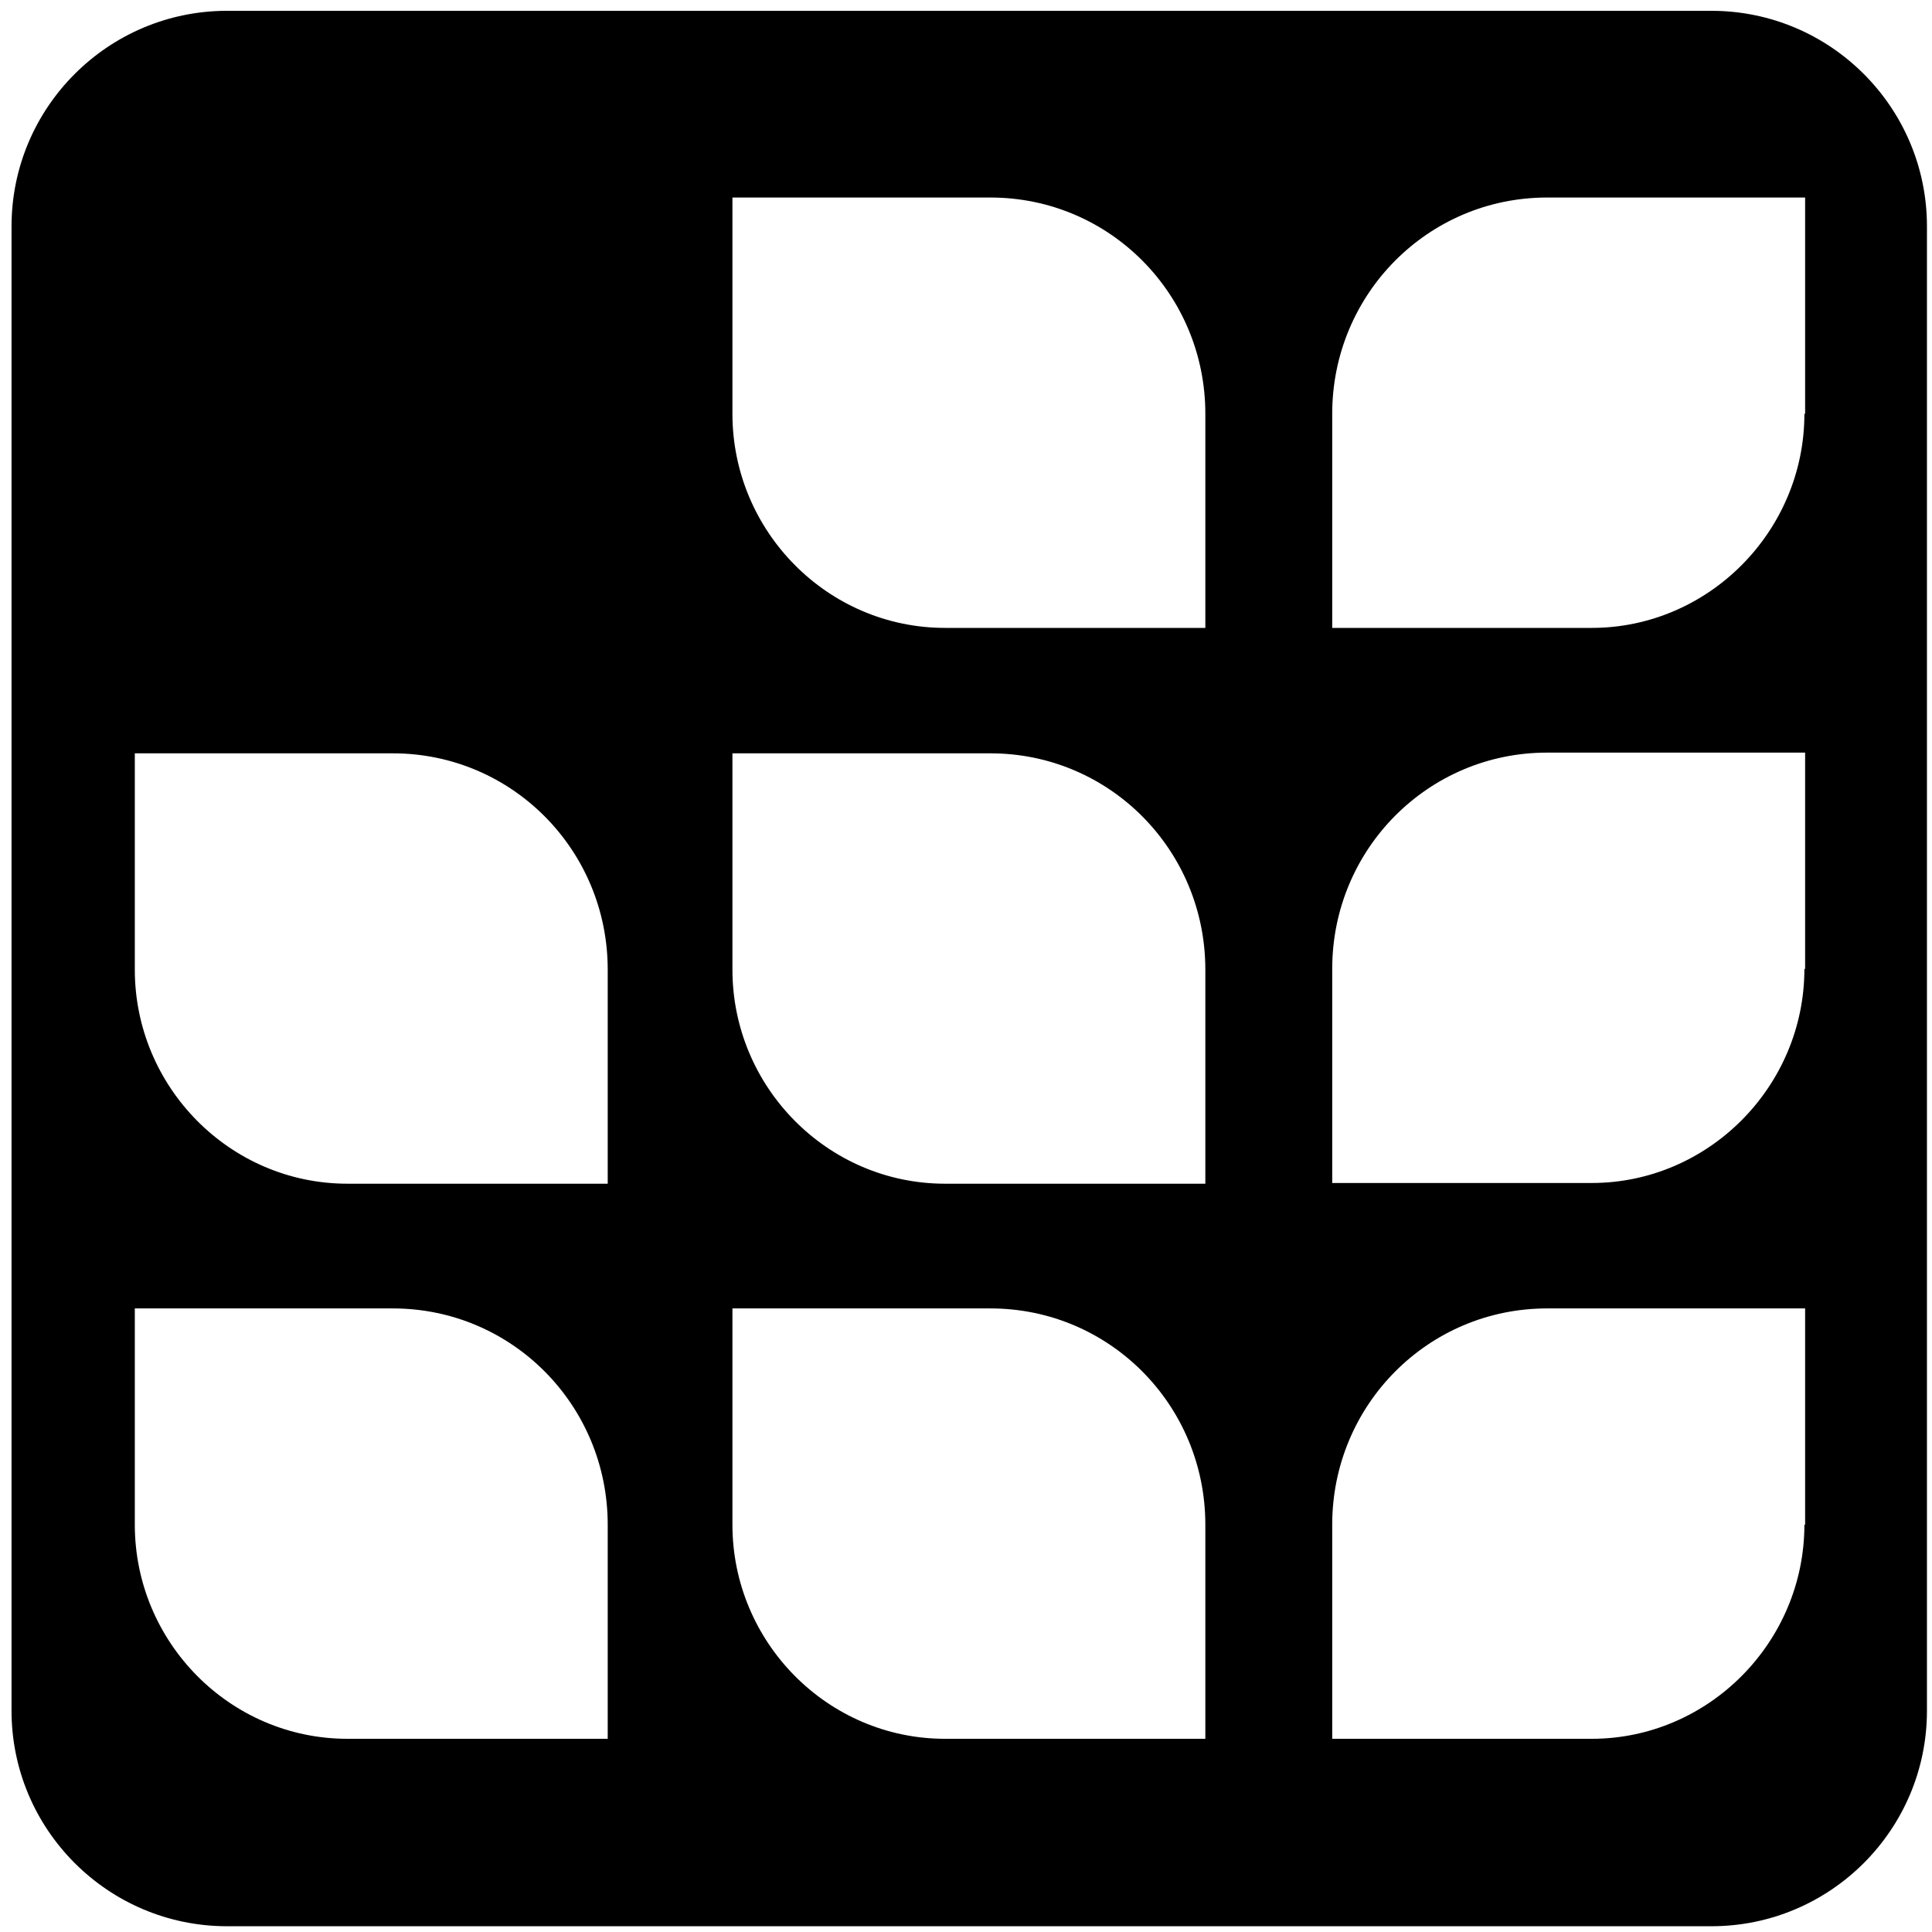
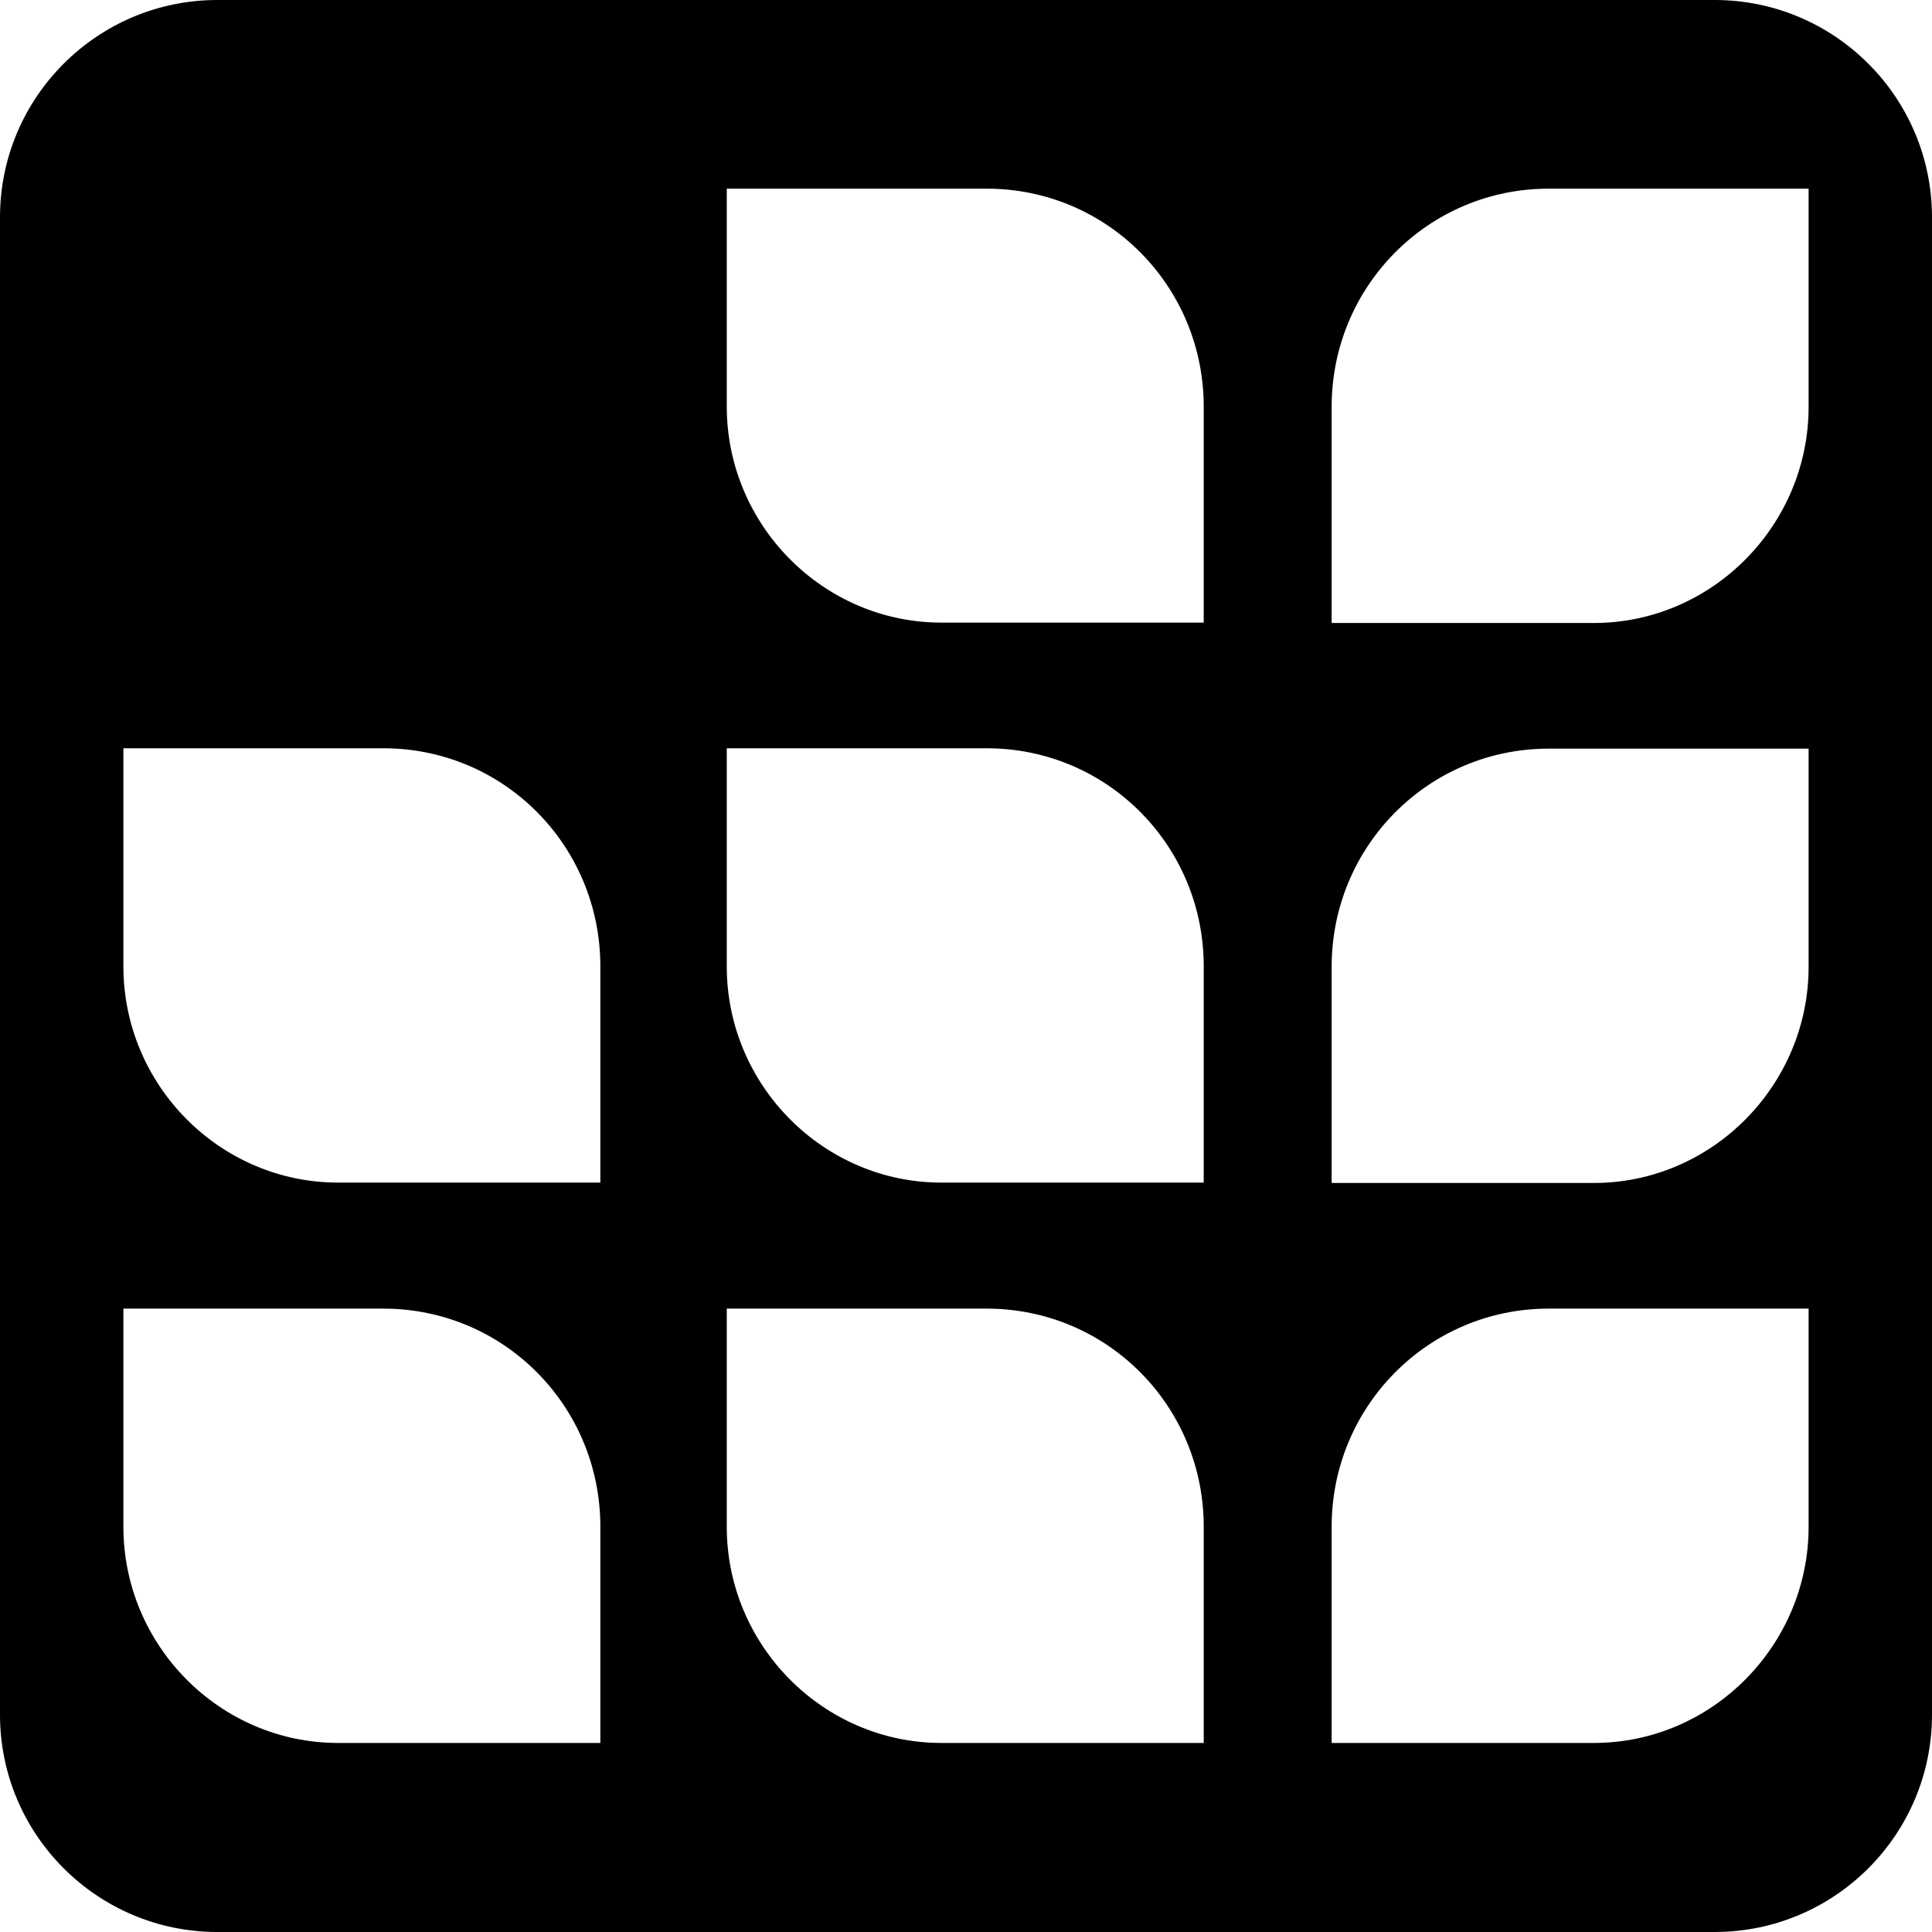
- <svg xmlns="http://www.w3.org/2000/svg" version="1.1" id="svg2" x="0px" y="0px" viewBox="0 0 268 268" style="enable-background:new 0 0 268 268;" xml:space="preserve">
-   <path d="M237.4,1.5H31.5C15,1.5,1.6,14.9,1.6,31.4v205.9c0,16.5,13.4,29.9,29.9,29.9h205.9c16.5,0,29.9-13.4,29.9-29.9V31.4  C267.3,14.9,253.9,1.5,237.4,1.5z M84.2,241.2h-36c-16.3,0-29.5-13.4-29.5-29.7v-30h35.8c16.5,0,29.8,13.4,29.8,30V241.2z   M84.2,164.2h-36c-16.3,0-29.5-13.4-29.5-29.7v-30h35.8c16.5,0,29.8,13.4,29.8,30V164.2z M167.1,241.2h-36  c-16.3,0-29.5-13.4-29.5-29.7v-30h35.8c16.5,0,29.8,13.4,29.8,30V241.2z M167.1,164.2h-36c-16.3,0-29.5-13.4-29.5-29.7v-30h35.8  c16.5,0,29.8,13.4,29.8,30V164.2z M167.1,87.1h-36c-16.3,0-29.5-13.4-29.5-29.7v-30h35.8c16.5,0,29.8,13.4,29.8,30V87.1z   M250.3,211.5c0,16.3-13.3,29.7-29.5,29.7h-36v-29.7c0-16.6,13.3-30,29.8-30h35.8V211.5z M250.3,134.4c0,16.3-13.3,29.7-29.5,29.7  h-36v-29.7c0-16.6,13.3-30,29.8-30h35.8V134.4z M250.3,57.4c0,16.3-13.3,29.7-29.5,29.7h-36V57.4c0-16.6,13.3-30,29.8-30h35.8V57.4z  " />
+ <svg xmlns="http://www.w3.org/2000/svg" version="1.1" id="svg2" x="0px" y="0px" viewBox="0 0 512 512" style="enable-background:new 0 0 512 512;" xml:space="preserve">
+   <path d="M454.4,0H57.6C25.8,0,0,25.8,0,57.6v396.8C0,486.2,25.8,512,57.6,512h396.8c31.8,0,57.6-25.8,57.6-57.6V57.6  C512,25.8,486.2,0,454.4,0z M159.1,461.9H89.6c-31.3,0-56.9-25.8-56.9-57.3v-57.8h68.9c31.9,0,57.5,25.8,57.5,57.8V461.9z   M159.1,313.4H89.6c-31.3,0-56.9-25.8-56.9-57.3v-57.8h68.9c31.9,0,57.5,25.8,57.5,57.8V313.4z M319,461.9h-69.5  c-31.3,0-56.9-25.8-56.9-57.3v-57.8h68.9c31.9,0,57.5,25.8,57.5,57.8V461.9z M319,313.4h-69.5c-31.3,0-56.9-25.8-56.9-57.3v-57.8  h68.9c31.9,0,57.5,25.8,57.5,57.8V313.4z M319,165h-69.5c-31.3,0-56.9-25.8-56.9-57.3V50h68.9c31.9,0,57.5,25.8,57.5,57.8V165z   M479.3,404.6c0,31.4-25.6,57.3-56.9,57.3h-69.5v-57.3c0-31.9,25.6-57.8,57.5-57.8h68.9V404.6z M479.3,256.2  c0,31.4-25.6,57.3-56.9,57.3h-69.5v-57.3c0-31.9,25.6-57.8,57.5-57.8h68.9V256.2z M479.3,107.8c0,31.4-25.6,57.3-56.9,57.3h-69.5  v-57.3c0-31.9,25.6-57.8,57.5-57.8h68.9V107.8z" />
</svg>
